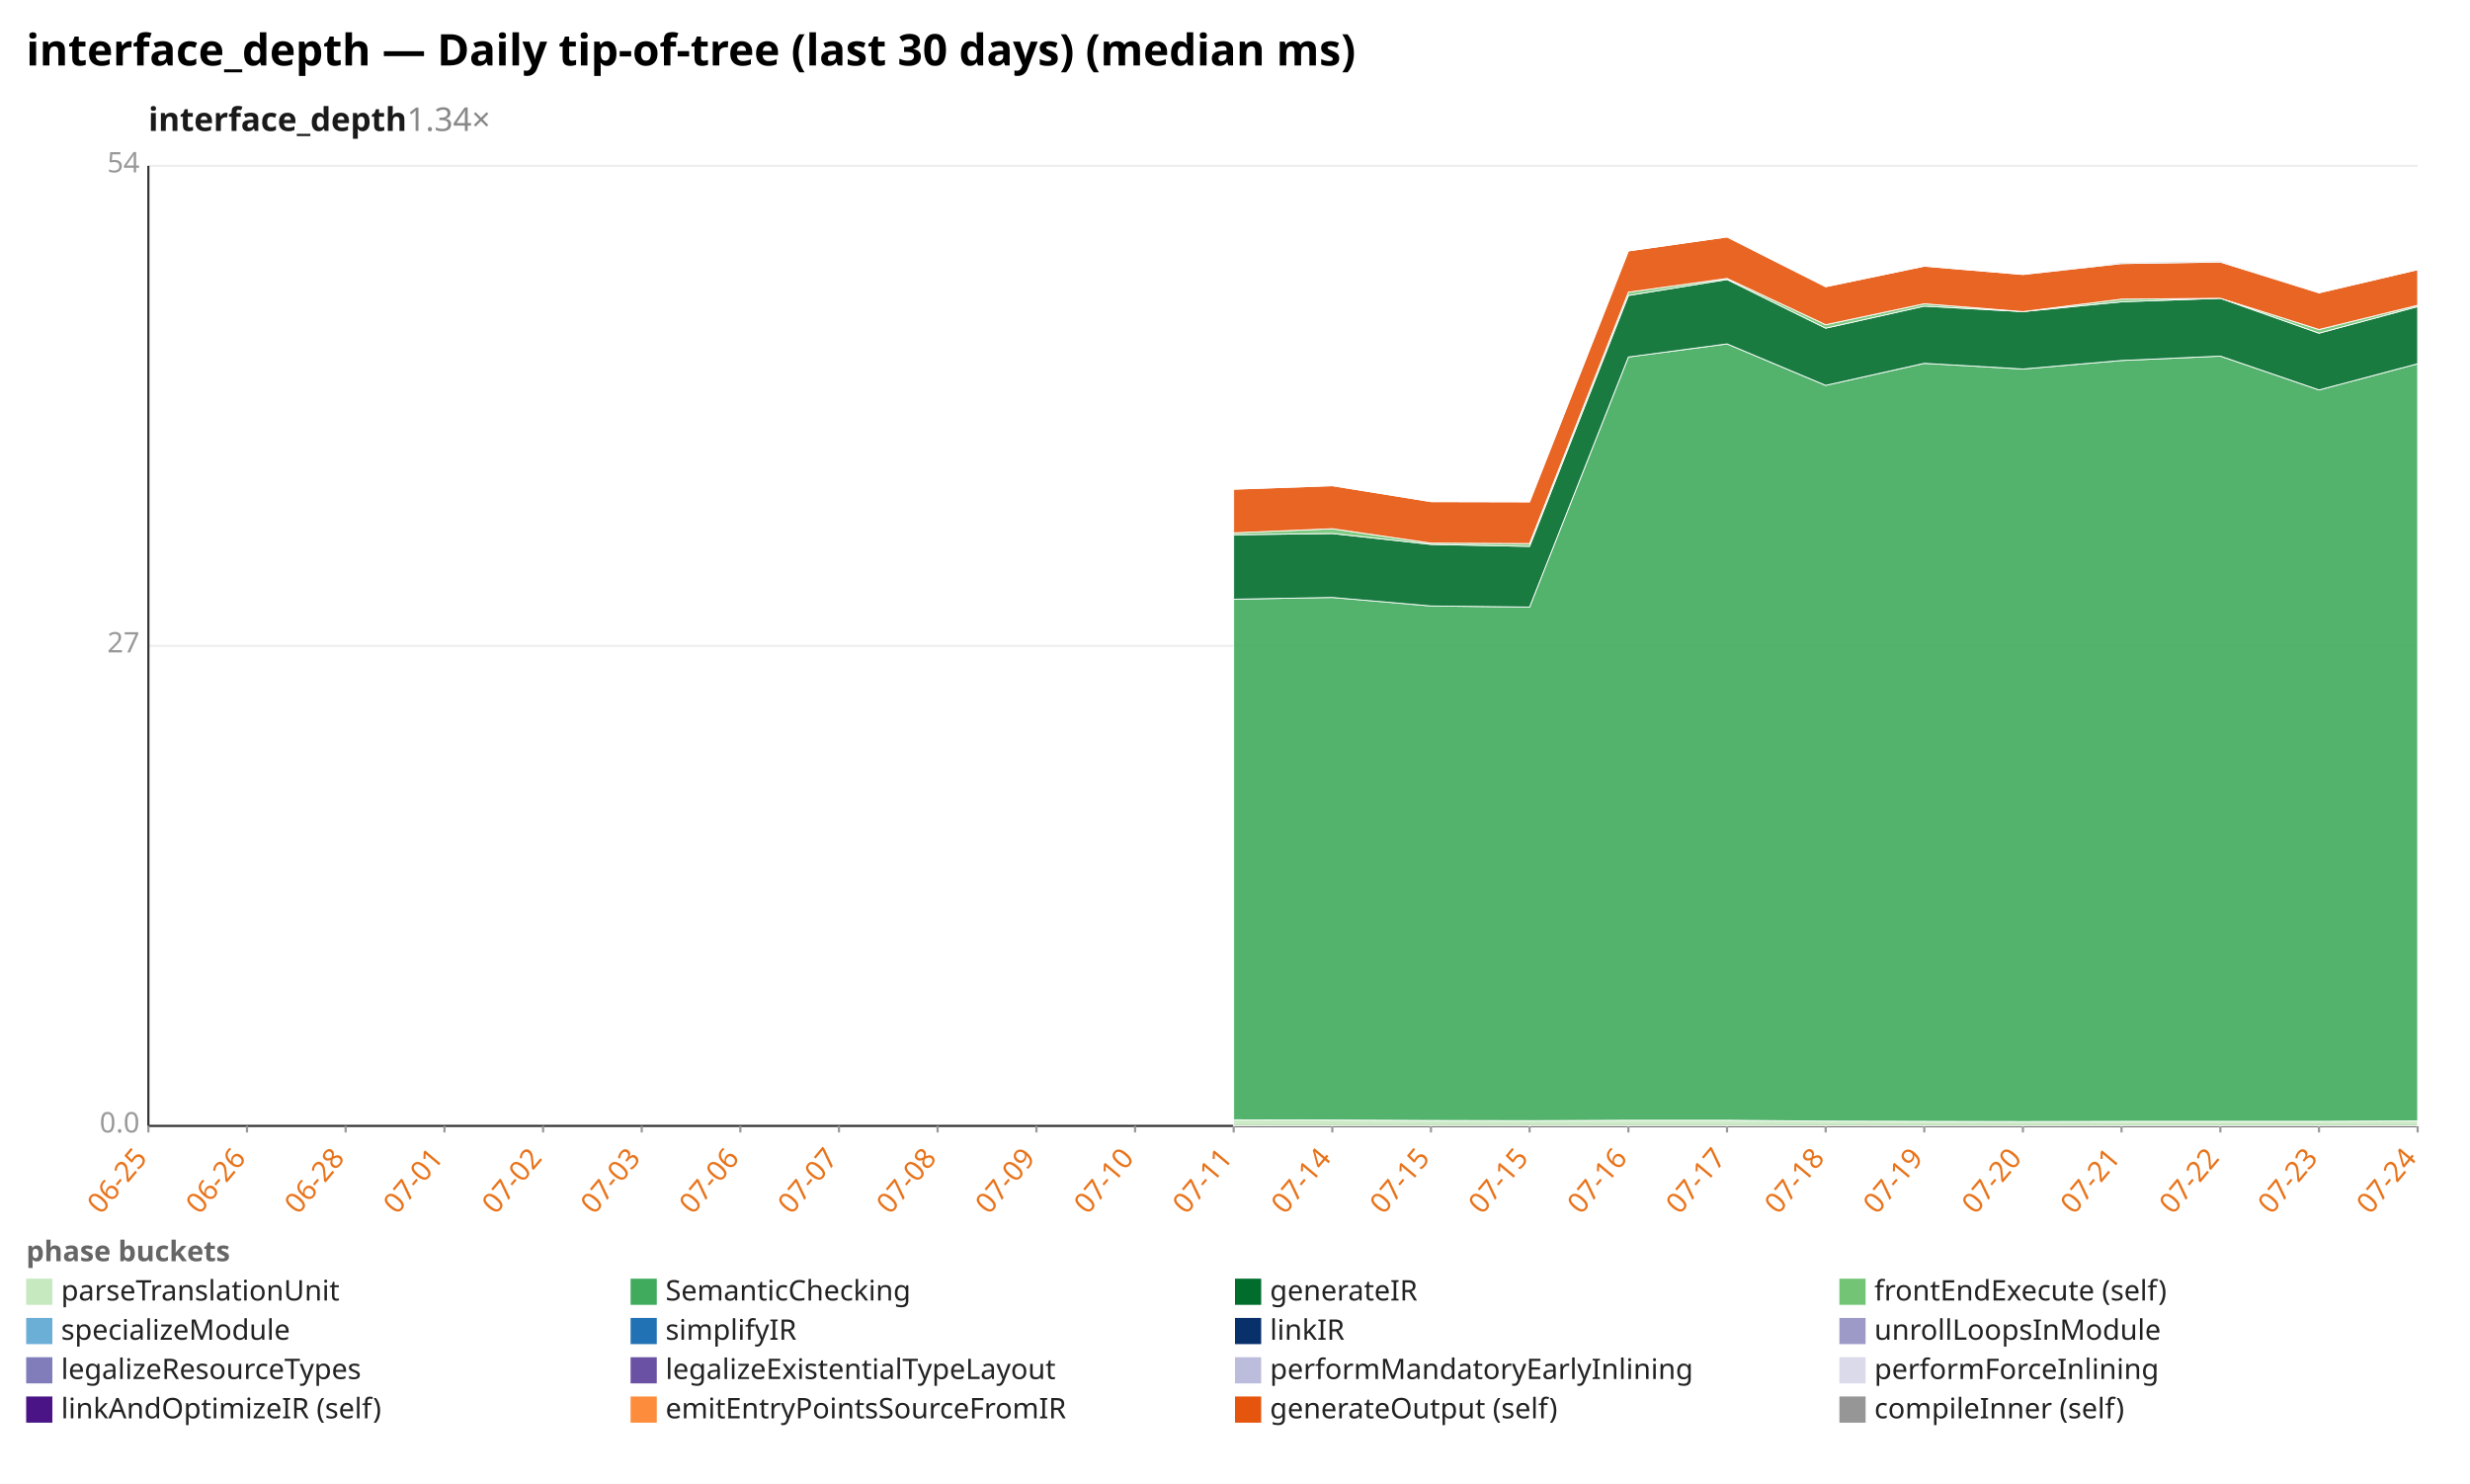
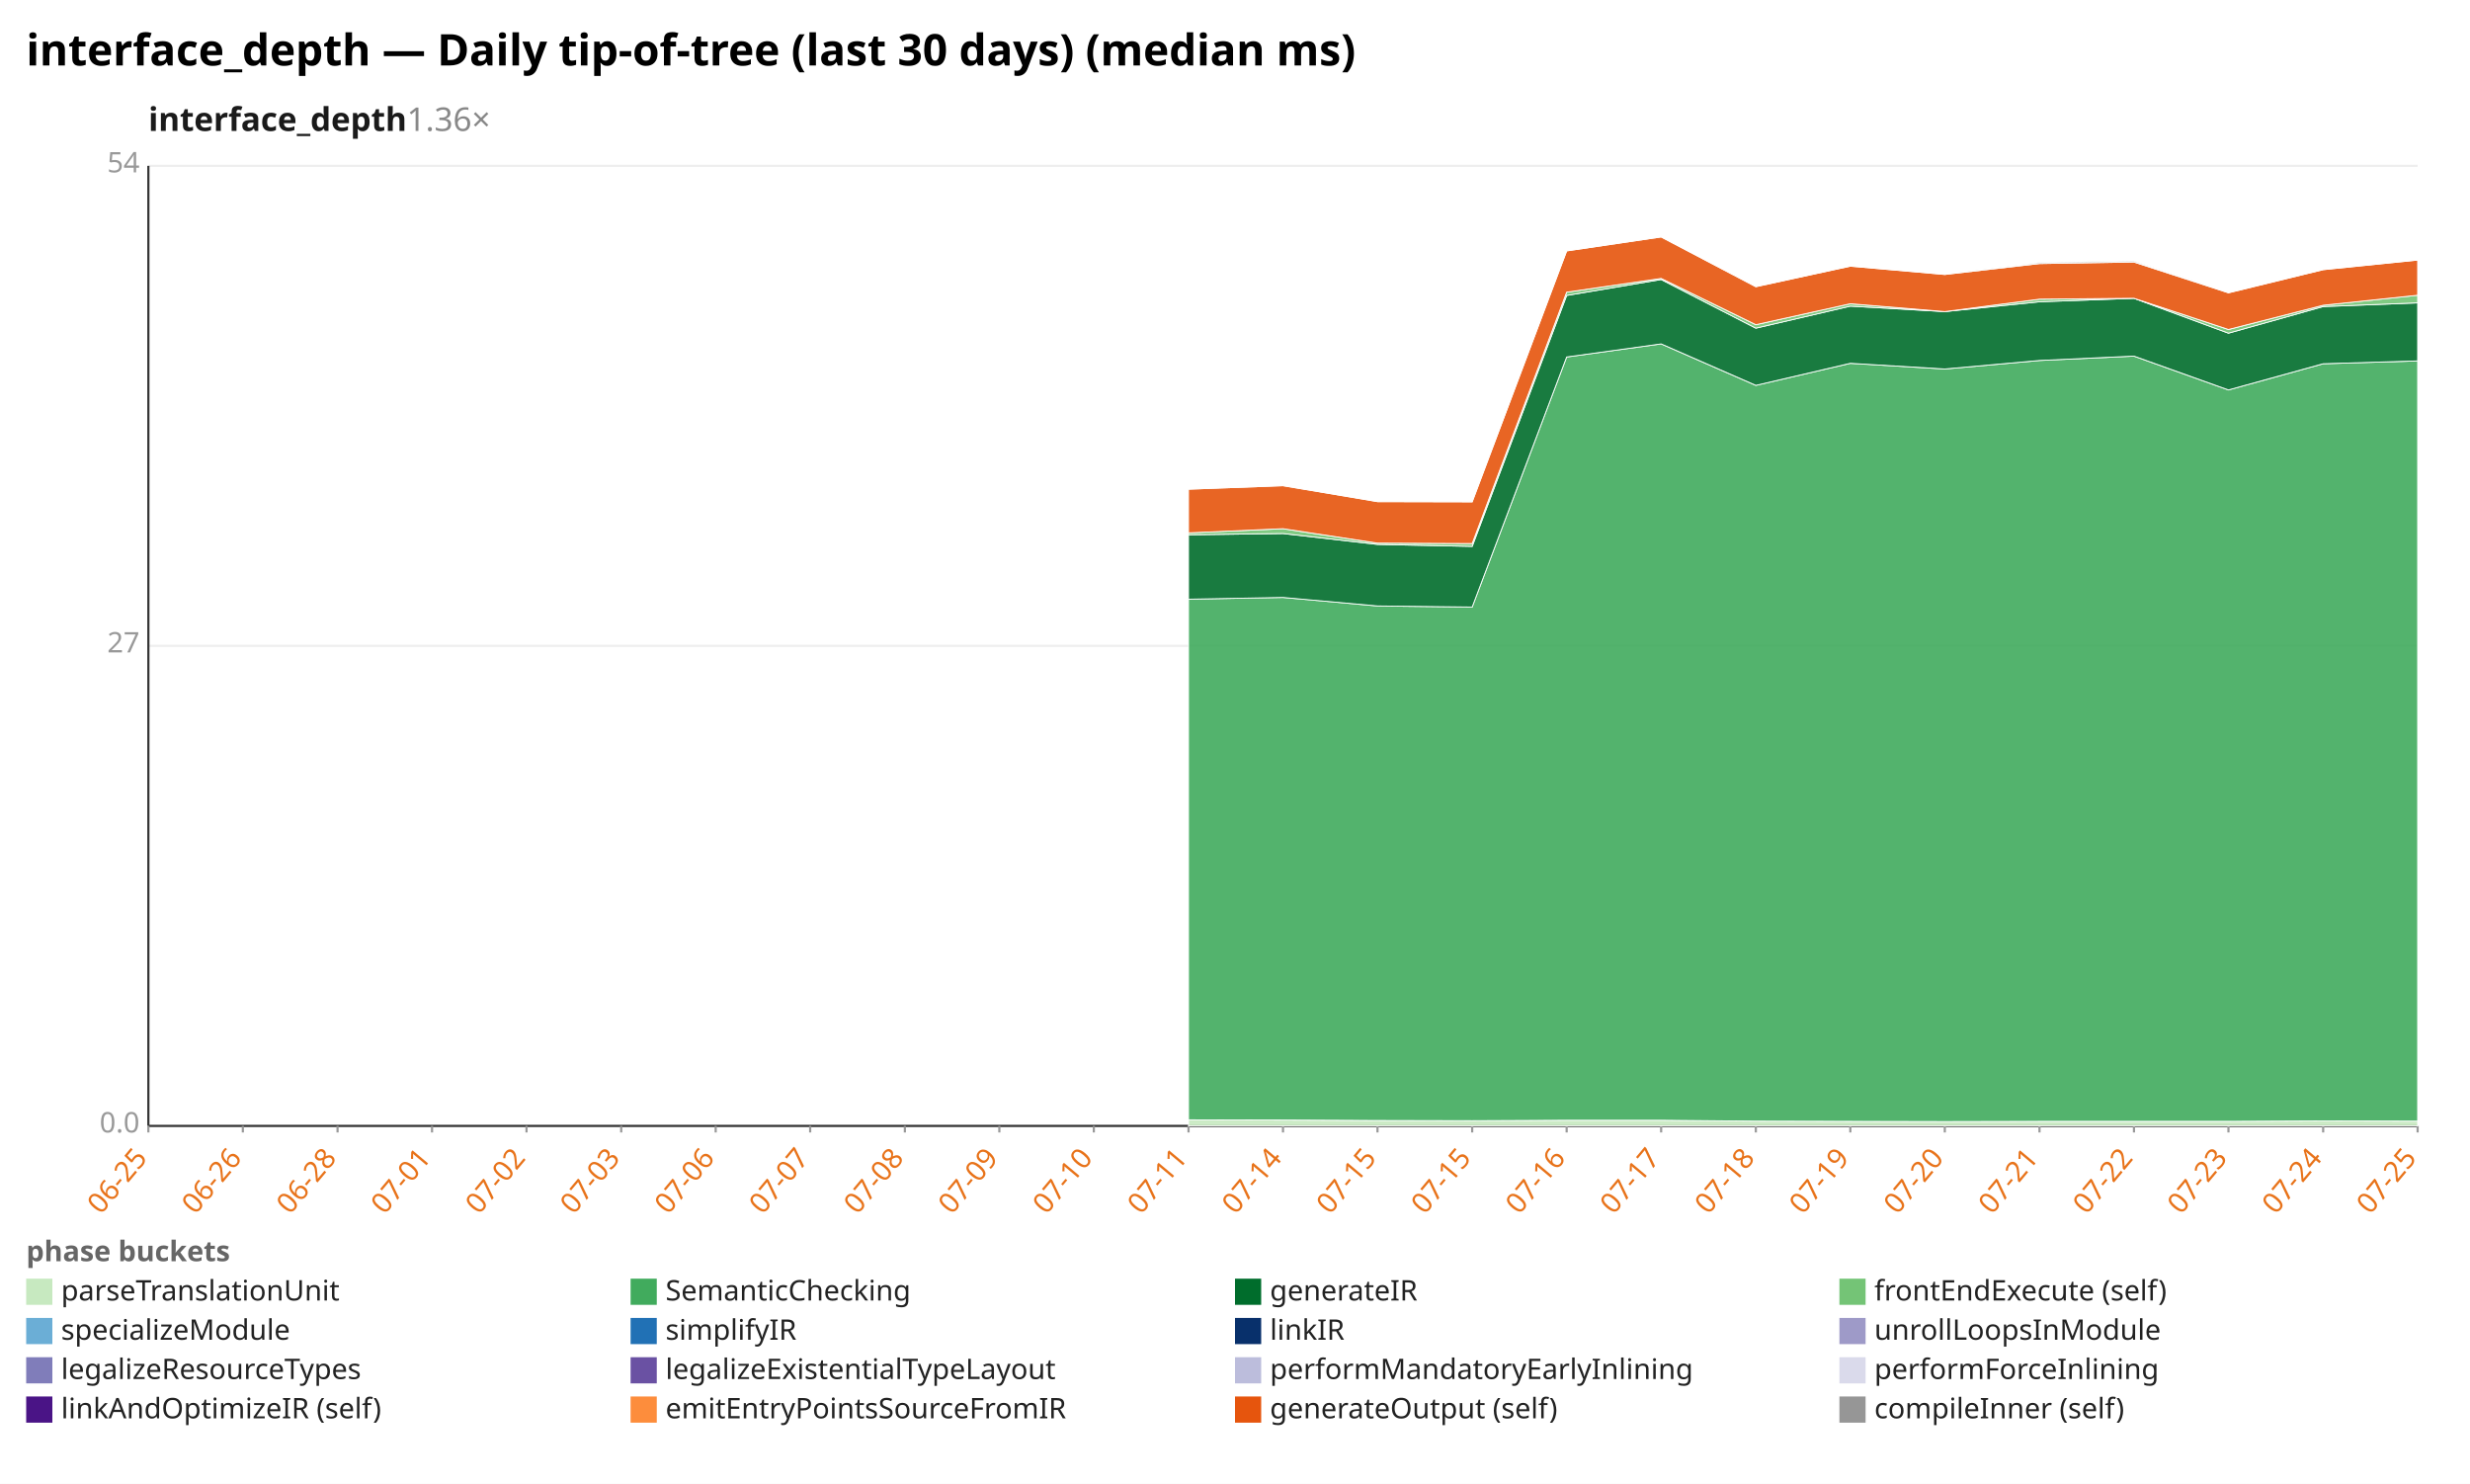
<svg xmlns="http://www.w3.org/2000/svg" width="1132" height="680" viewBox="0 0 1132 680" preserveAspectRatio="xMidYMid meet" font-family="sans-serif" font-size="13">
  <rect width="1132" height="680" fill="white" />
  <text x="12" y="30" font-size="20" font-weight="bold">interface_depth — Daily tip-of-tree (last 30 days) (median ms)</text>
-   <text x="68" y="60" font-size="15" font-weight="600" fill="#1a1a1a">interface_depth<tspan fill="#888" font-weight="400" text-decoration="none">  1.34×</tspan>
+   <text x="68" y="60" font-size="15" font-weight="600" fill="#1a1a1a">interface_depth<tspan fill="#888" font-weight="400" text-decoration="none">  1.36×</tspan>
  </text>
  <line x1="68.0" y1="516.0" x2="1108.0" y2="516.0" stroke="#eee" />
  <text x="64.0" y="519.0" text-anchor="end" fill="#999">0.0</text>
  <line x1="68.0" y1="296.0" x2="1108.0" y2="296.0" stroke="#eee" />
  <text x="64.0" y="299.0" text-anchor="end" fill="#999">27</text>
  <line x1="68.0" y1="76.0" x2="1108.0" y2="76.0" stroke="#eee" />
  <text x="64.0" y="79.0" text-anchor="end" fill="#999">54</text>
  <line x1="68.0" y1="76.0" x2="68.0" y2="516.0" stroke="#333" />
  <line x1="68.0" y1="516.0" x2="1108.0" y2="516.0" stroke="#333" />
  <line x1="68.0" y1="516.0" x2="68.0" y2="519.0" stroke="#999" />
  <text x="68.0" y="531.0" text-anchor="end" fill="#e8731a" transform="rotate(-50 68.0 531.0)">06-25</text>
-   <line x1="113.2" y1="516.0" x2="113.2" y2="519.0" stroke="#999" />
-   <text x="113.2" y="531.0" text-anchor="end" fill="#e8731a" transform="rotate(-50 113.2 531.0)">06-26</text>
-   <line x1="158.4" y1="516.0" x2="158.4" y2="519.0" stroke="#999" />
-   <text x="158.4" y="531.0" text-anchor="end" fill="#e8731a" transform="rotate(-50 158.4 531.0)">06-28</text>
-   <line x1="203.7" y1="516.0" x2="203.7" y2="519.0" stroke="#999" />
-   <text x="203.7" y="531.0" text-anchor="end" fill="#e8731a" transform="rotate(-50 203.7 531.0)">07-01</text>
-   <line x1="248.9" y1="516.0" x2="248.9" y2="519.0" stroke="#999" />
-   <text x="248.9" y="531.0" text-anchor="end" fill="#e8731a" transform="rotate(-50 248.9 531.0)">07-02</text>
-   <line x1="294.1" y1="516.0" x2="294.1" y2="519.0" stroke="#999" />
-   <text x="294.1" y="531.0" text-anchor="end" fill="#e8731a" transform="rotate(-50 294.1 531.0)">07-03</text>
-   <line x1="339.3" y1="516.0" x2="339.3" y2="519.0" stroke="#999" />
-   <text x="339.3" y="531.0" text-anchor="end" fill="#e8731a" transform="rotate(-50 339.3 531.0)">07-06</text>
-   <line x1="384.5" y1="516.0" x2="384.5" y2="519.0" stroke="#999" />
-   <text x="384.5" y="531.0" text-anchor="end" fill="#e8731a" transform="rotate(-50 384.5 531.0)">07-07</text>
-   <line x1="429.7" y1="516.0" x2="429.7" y2="519.0" stroke="#999" />
-   <text x="429.7" y="531.0" text-anchor="end" fill="#e8731a" transform="rotate(-50 429.7 531.0)">07-08</text>
-   <line x1="475.0" y1="516.0" x2="475.0" y2="519.0" stroke="#999" />
-   <text x="475.0" y="531.0" text-anchor="end" fill="#e8731a" transform="rotate(-50 475.0 531.0)">07-09</text>
-   <line x1="520.2" y1="516.0" x2="520.2" y2="519.0" stroke="#999" />
-   <text x="520.2" y="531.0" text-anchor="end" fill="#e8731a" transform="rotate(-50 520.2 531.0)">07-10</text>
-   <line x1="565.4" y1="516.0" x2="565.4" y2="519.0" stroke="#999" />
-   <text x="565.4" y="531.0" text-anchor="end" fill="#e8731a" transform="rotate(-50 565.4 531.0)">07-11</text>
-   <line x1="610.6" y1="516.0" x2="610.6" y2="519.0" stroke="#999" />
-   <text x="610.6" y="531.0" text-anchor="end" fill="#e8731a" transform="rotate(-50 610.6 531.0)">07-14</text>
-   <line x1="655.8" y1="516.0" x2="655.8" y2="519.0" stroke="#999" />
-   <text x="655.8" y="531.0" text-anchor="end" fill="#e8731a" transform="rotate(-50 655.8 531.0)">07-15</text>
-   <line x1="701.0" y1="516.0" x2="701.0" y2="519.0" stroke="#999" />
-   <text x="701.0" y="531.0" text-anchor="end" fill="#e8731a" transform="rotate(-50 701.0 531.0)">07-15</text>
-   <line x1="746.3" y1="516.0" x2="746.3" y2="519.0" stroke="#999" />
-   <text x="746.3" y="531.0" text-anchor="end" fill="#e8731a" transform="rotate(-50 746.3 531.0)">07-16</text>
-   <line x1="791.5" y1="516.0" x2="791.5" y2="519.0" stroke="#999" />
-   <text x="791.5" y="531.0" text-anchor="end" fill="#e8731a" transform="rotate(-50 791.5 531.0)">07-17</text>
-   <line x1="836.7" y1="516.0" x2="836.7" y2="519.0" stroke="#999" />
-   <text x="836.7" y="531.0" text-anchor="end" fill="#e8731a" transform="rotate(-50 836.7 531.0)">07-18</text>
-   <line x1="881.9" y1="516.0" x2="881.9" y2="519.0" stroke="#999" />
-   <text x="881.9" y="531.0" text-anchor="end" fill="#e8731a" transform="rotate(-50 881.9 531.0)">07-19</text>
-   <line x1="927.1" y1="516.0" x2="927.1" y2="519.0" stroke="#999" />
-   <text x="927.1" y="531.0" text-anchor="end" fill="#e8731a" transform="rotate(-50 927.1 531.0)">07-20</text>
-   <line x1="972.3" y1="516.0" x2="972.3" y2="519.0" stroke="#999" />
-   <text x="972.3" y="531.0" text-anchor="end" fill="#e8731a" transform="rotate(-50 972.3 531.0)">07-21</text>
-   <line x1="1017.6" y1="516.0" x2="1017.6" y2="519.0" stroke="#999" />
-   <text x="1017.6" y="531.0" text-anchor="end" fill="#e8731a" transform="rotate(-50 1017.6 531.0)">07-22</text>
-   <line x1="1062.8" y1="516.0" x2="1062.8" y2="519.0" stroke="#999" />
-   <text x="1062.8" y="531.0" text-anchor="end" fill="#e8731a" transform="rotate(-50 1062.8 531.0)">07-23</text>
+   <line x1="111.3" y1="516.0" x2="111.3" y2="519.0" stroke="#999" />
+   <text x="111.3" y="531.0" text-anchor="end" fill="#e8731a" transform="rotate(-50 111.3 531.0)">06-26</text>
+   <line x1="154.7" y1="516.0" x2="154.7" y2="519.0" stroke="#999" />
+   <text x="154.7" y="531.0" text-anchor="end" fill="#e8731a" transform="rotate(-50 154.7 531.0)">06-28</text>
+   <line x1="198.0" y1="516.0" x2="198.0" y2="519.0" stroke="#999" />
+   <text x="198.0" y="531.0" text-anchor="end" fill="#e8731a" transform="rotate(-50 198.0 531.0)">07-01</text>
+   <line x1="241.3" y1="516.0" x2="241.3" y2="519.0" stroke="#999" />
+   <text x="241.3" y="531.0" text-anchor="end" fill="#e8731a" transform="rotate(-50 241.3 531.0)">07-02</text>
+   <line x1="284.7" y1="516.0" x2="284.7" y2="519.0" stroke="#999" />
+   <text x="284.7" y="531.0" text-anchor="end" fill="#e8731a" transform="rotate(-50 284.7 531.0)">07-03</text>
+   <line x1="328.0" y1="516.0" x2="328.0" y2="519.0" stroke="#999" />
+   <text x="328.0" y="531.0" text-anchor="end" fill="#e8731a" transform="rotate(-50 328.0 531.0)">07-06</text>
+   <line x1="371.3" y1="516.0" x2="371.3" y2="519.0" stroke="#999" />
+   <text x="371.3" y="531.0" text-anchor="end" fill="#e8731a" transform="rotate(-50 371.3 531.0)">07-07</text>
+   <line x1="414.7" y1="516.0" x2="414.7" y2="519.0" stroke="#999" />
+   <text x="414.7" y="531.0" text-anchor="end" fill="#e8731a" transform="rotate(-50 414.7 531.0)">07-08</text>
+   <line x1="458.0" y1="516.0" x2="458.0" y2="519.0" stroke="#999" />
+   <text x="458.0" y="531.0" text-anchor="end" fill="#e8731a" transform="rotate(-50 458.0 531.0)">07-09</text>
+   <line x1="501.3" y1="516.0" x2="501.3" y2="519.0" stroke="#999" />
+   <text x="501.3" y="531.0" text-anchor="end" fill="#e8731a" transform="rotate(-50 501.3 531.0)">07-10</text>
+   <line x1="544.7" y1="516.0" x2="544.7" y2="519.0" stroke="#999" />
+   <text x="544.7" y="531.0" text-anchor="end" fill="#e8731a" transform="rotate(-50 544.7 531.0)">07-11</text>
+   <line x1="588.0" y1="516.0" x2="588.0" y2="519.0" stroke="#999" />
+   <text x="588.0" y="531.0" text-anchor="end" fill="#e8731a" transform="rotate(-50 588.0 531.0)">07-14</text>
+   <line x1="631.3" y1="516.0" x2="631.3" y2="519.0" stroke="#999" />
+   <text x="631.3" y="531.0" text-anchor="end" fill="#e8731a" transform="rotate(-50 631.3 531.0)">07-15</text>
+   <line x1="674.7" y1="516.0" x2="674.7" y2="519.0" stroke="#999" />
+   <text x="674.7" y="531.0" text-anchor="end" fill="#e8731a" transform="rotate(-50 674.7 531.0)">07-15</text>
+   <line x1="718.0" y1="516.0" x2="718.0" y2="519.0" stroke="#999" />
+   <text x="718.0" y="531.0" text-anchor="end" fill="#e8731a" transform="rotate(-50 718.0 531.0)">07-16</text>
+   <line x1="761.3" y1="516.0" x2="761.3" y2="519.0" stroke="#999" />
+   <text x="761.3" y="531.0" text-anchor="end" fill="#e8731a" transform="rotate(-50 761.3 531.0)">07-17</text>
+   <line x1="804.7" y1="516.0" x2="804.7" y2="519.0" stroke="#999" />
+   <text x="804.7" y="531.0" text-anchor="end" fill="#e8731a" transform="rotate(-50 804.7 531.0)">07-18</text>
+   <line x1="848.0" y1="516.0" x2="848.0" y2="519.0" stroke="#999" />
+   <text x="848.0" y="531.0" text-anchor="end" fill="#e8731a" transform="rotate(-50 848.0 531.0)">07-19</text>
+   <line x1="891.3" y1="516.0" x2="891.3" y2="519.0" stroke="#999" />
+   <text x="891.3" y="531.0" text-anchor="end" fill="#e8731a" transform="rotate(-50 891.3 531.0)">07-20</text>
+   <line x1="934.7" y1="516.0" x2="934.7" y2="519.0" stroke="#999" />
+   <text x="934.7" y="531.0" text-anchor="end" fill="#e8731a" transform="rotate(-50 934.7 531.0)">07-21</text>
+   <line x1="978.0" y1="516.0" x2="978.0" y2="519.0" stroke="#999" />
+   <text x="978.0" y="531.0" text-anchor="end" fill="#e8731a" transform="rotate(-50 978.0 531.0)">07-22</text>
+   <line x1="1021.3" y1="516.0" x2="1021.3" y2="519.0" stroke="#999" />
+   <text x="1021.3" y="531.0" text-anchor="end" fill="#e8731a" transform="rotate(-50 1021.3 531.0)">07-23</text>
+   <line x1="1064.7" y1="516.0" x2="1064.7" y2="519.0" stroke="#999" />
+   <text x="1064.7" y="531.0" text-anchor="end" fill="#e8731a" transform="rotate(-50 1064.7 531.0)">07-24</text>
  <line x1="1108.0" y1="516.0" x2="1108.0" y2="519.0" stroke="#999" />
-   <text x="1108.0" y="531.0" text-anchor="end" fill="#e8731a" transform="rotate(-50 1108.0 531.0)">07-24</text>
-   <polygon points="565.4,513.2 610.6,513.3 655.8,513.5 701.0,513.6 746.3,513.4 791.5,513.4 836.7,513.8 881.9,513.9 927.1,514.0 972.3,513.9 1017.6,513.9 1062.8,513.9 1108.0,513.7 1108.0,516.0 1062.8,516.0 1017.6,516.0 972.3,516.0 927.1,516.0 881.9,516.0 836.7,516.0 791.5,516.0 746.3,516.0 701.0,516.0 655.8,516.0 610.6,516.0 565.4,516.0" fill="#c7e9c0" fill-opacity="0.9" stroke="#fff" stroke-width="0.4" />
-   <polygon points="565.4,274.6 610.6,273.8 655.8,277.7 701.0,278.2 746.3,163.6 791.5,157.6 836.7,176.6 881.9,166.5 927.1,169.1 972.3,165.2 1017.6,163.2 1062.8,178.7 1108.0,166.7 1108.0,513.7 1062.8,513.9 1017.6,513.9 972.3,513.9 927.1,514.0 881.9,513.9 836.7,513.8 791.5,513.4 746.3,513.4 701.0,513.6 655.8,513.5 610.6,513.3 565.4,513.2" fill="#41ab5d" fill-opacity="0.9" stroke="#fff" stroke-width="0.4" />
-   <polygon points="565.4,245.1 610.6,244.5 655.8,249.5 701.0,250.4 746.3,135.4 791.5,128.1 836.7,150.4 881.9,140.3 927.1,142.8 972.3,138.3 1017.6,136.7 1062.8,152.7 1108.0,140.5 1108.0,166.7 1062.8,178.7 1017.6,163.2 972.3,165.2 927.1,169.1 881.9,166.5 836.7,176.6 791.5,157.6 746.3,163.6 701.0,278.2 655.8,277.7 610.6,273.8 565.4,274.6" fill="#006d2c" fill-opacity="0.9" stroke="#fff" stroke-width="0.4" />
-   <polygon points="565.4,244.2 610.6,242.3 655.8,248.9 701.0,249.1 746.3,133.9 791.5,127.6 836.7,148.8 881.9,139.2 927.1,142.8 972.3,137.1 1017.6,136.7 1062.8,151.0 1108.0,139.9 1108.0,140.5 1062.8,152.7 1017.6,136.7 972.3,138.3 927.1,142.8 881.9,140.3 836.7,150.4 791.5,128.1 746.3,135.4 701.0,250.4 655.8,249.5 610.6,244.5 565.4,245.1" fill="#74c476" fill-opacity="0.9" stroke="#fff" stroke-width="0.4" />
-   <polygon points="565.4,224.2 610.6,222.6 655.8,229.9 701.0,230.0 746.3,115.0 791.5,108.6 836.7,131.4 881.9,122.0 927.1,125.8 972.3,120.8 1017.6,120.1 1062.8,134.2 1108.0,123.6 1108.0,139.9 1062.8,151.0 1017.6,136.7 972.3,137.1 927.1,142.8 881.9,139.2 836.7,148.8 791.5,127.6 746.3,133.9 701.0,249.1 655.8,248.9 610.6,242.3 565.4,244.2" fill="#e6550d" fill-opacity="0.9" stroke="#fff" stroke-width="0.4" />
-   <polygon points="565.4,224.2 610.6,222.6 655.8,229.9 701.0,230.0 746.3,115.0 791.5,108.6 836.7,131.4 881.9,122.0 927.1,125.8 972.3,120.3 1017.6,119.6 1062.8,134.2 1108.0,123.6 1108.0,123.6 1062.8,134.2 1017.6,120.1 972.3,120.8 927.1,125.8 881.9,122.0 836.7,131.4 791.5,108.6 746.3,115.0 701.0,230.0 655.8,229.9 610.6,222.6 565.4,224.2" fill="#969696" fill-opacity="0.9" stroke="#fff" stroke-width="0.4" />
+   <text x="1108.0" y="531.0" text-anchor="end" fill="#e8731a" transform="rotate(-50 1108.0 531.0)">07-25</text>
+   <polygon points="544.7,513.2 588.0,513.3 631.3,513.5 674.7,513.6 718.0,513.4 761.3,513.4 804.7,513.8 848.0,513.9 891.3,514.0 934.7,513.9 978.0,513.9 1021.3,513.9 1064.7,513.7 1108.0,513.8 1108.0,516.0 1064.7,516.0 1021.3,516.0 978.0,516.0 934.7,516.0 891.3,516.0 848.0,516.0 804.7,516.0 761.3,516.0 718.0,516.0 674.7,516.0 631.3,516.0 588.0,516.0 544.7,516.0" fill="#c7e9c0" fill-opacity="0.9" stroke="#fff" stroke-width="0.4" />
+   <polygon points="544.7,274.6 588.0,273.8 631.3,277.7 674.7,278.2 718.0,163.6 761.3,157.6 804.7,176.6 848.0,166.5 891.3,169.1 934.7,165.2 978.0,163.2 1021.3,178.7 1064.7,166.7 1108.0,165.4 1108.0,513.8 1064.7,513.7 1021.3,513.9 978.0,513.9 934.7,513.9 891.3,514.0 848.0,513.9 804.7,513.8 761.3,513.4 718.0,513.4 674.7,513.6 631.3,513.5 588.0,513.3 544.7,513.2" fill="#41ab5d" fill-opacity="0.9" stroke="#fff" stroke-width="0.4" />
+   <polygon points="544.7,245.1 588.0,244.5 631.3,249.5 674.7,250.4 718.0,135.4 761.3,128.1 804.7,150.4 848.0,140.3 891.3,142.8 934.7,138.3 978.0,136.7 1021.3,152.7 1064.7,140.5 1108.0,138.8 1108.0,165.4 1064.7,166.7 1021.3,178.7 978.0,163.2 934.7,165.2 891.3,169.1 848.0,166.5 804.7,176.6 761.3,157.6 718.0,163.6 674.7,278.2 631.3,277.7 588.0,273.8 544.7,274.6" fill="#006d2c" fill-opacity="0.9" stroke="#fff" stroke-width="0.4" />
+   <polygon points="544.7,244.2 588.0,242.3 631.3,248.9 674.7,249.1 718.0,133.9 761.3,127.6 804.7,148.8 848.0,139.2 891.3,142.8 934.7,137.1 978.0,136.7 1021.3,151.0 1064.7,139.9 1108.0,135.3 1108.0,138.8 1064.7,140.5 1021.3,152.7 978.0,136.7 934.7,138.3 891.3,142.8 848.0,140.3 804.7,150.4 761.3,128.1 718.0,135.4 674.7,250.4 631.3,249.5 588.0,244.5 544.7,245.1" fill="#74c476" fill-opacity="0.9" stroke="#fff" stroke-width="0.4" />
+   <polygon points="544.7,224.2 588.0,222.6 631.3,229.9 674.7,230.0 718.0,115.0 761.3,108.6 804.7,131.4 848.0,122.0 891.3,125.8 934.7,120.8 978.0,120.1 1021.3,134.2 1064.7,123.6 1108.0,119.2 1108.0,135.3 1064.7,139.9 1021.3,151.0 978.0,136.7 934.7,137.1 891.3,142.8 848.0,139.2 804.7,148.8 761.3,127.6 718.0,133.9 674.7,249.1 631.3,248.9 588.0,242.3 544.7,244.2" fill="#e6550d" fill-opacity="0.9" stroke="#fff" stroke-width="0.4" />
+   <polygon points="544.7,224.2 588.0,222.6 631.3,229.9 674.7,230.0 718.0,115.0 761.3,108.6 804.7,131.4 848.0,122.0 891.3,125.8 934.7,120.3 978.0,119.6 1021.3,134.2 1064.7,123.6 1108.0,119.2 1108.0,119.2 1064.7,123.6 1021.3,134.2 978.0,120.1 934.7,120.8 891.3,125.8 848.0,122.0 804.7,131.4 761.3,108.6 718.0,115.0 674.7,230.0 631.3,229.9 588.0,222.6 544.7,224.2" fill="#969696" fill-opacity="0.9" stroke="#fff" stroke-width="0.4" />
  <text x="12" y="578" fill="#666" font-weight="600">phase buckets</text>
  <rect x="12" y="586" width="12" height="12" fill="#c7e9c0" />
  <text x="28" y="596" fill="#222">parseTranslationUnit</text>
  <rect x="289" y="586" width="12" height="12" fill="#41ab5d" />
  <text x="305" y="596" fill="#222">SemanticChecking</text>
  <rect x="566" y="586" width="12" height="12" fill="#006d2c" />
  <text x="582" y="596" fill="#222">generateIR</text>
  <rect x="843" y="586" width="12" height="12" fill="#74c476" />
  <text x="859" y="596" fill="#222">frontEndExecute (self)</text>
  <rect x="12" y="604" width="12" height="12" fill="#6baed6" />
  <text x="28" y="614" fill="#222">specializeModule</text>
  <rect x="289" y="604" width="12" height="12" fill="#2171b5" />
  <text x="305" y="614" fill="#222">simplifyIR</text>
  <rect x="566" y="604" width="12" height="12" fill="#08306b" />
  <text x="582" y="614" fill="#222">linkIR</text>
  <rect x="843" y="604" width="12" height="12" fill="#9e9ac8" />
  <text x="859" y="614" fill="#222">unrollLoopsInModule</text>
  <rect x="12" y="622" width="12" height="12" fill="#807dba" />
  <text x="28" y="632" fill="#222">legalizeResourceTypes</text>
  <rect x="289" y="622" width="12" height="12" fill="#6a51a3" />
  <text x="305" y="632" fill="#222">legalizeExistentialTypeLayout</text>
  <rect x="566" y="622" width="12" height="12" fill="#bcbddc" />
  <text x="582" y="632" fill="#222">performMandatoryEarlyInlining</text>
  <rect x="843" y="622" width="12" height="12" fill="#dadaeb" />
  <text x="859" y="632" fill="#222">performForceInlining</text>
  <rect x="12" y="640" width="12" height="12" fill="#4a1486" />
  <text x="28" y="650" fill="#222">linkAndOptimizeIR (self)</text>
  <rect x="289" y="640" width="12" height="12" fill="#fd8d3c" />
  <text x="305" y="650" fill="#222">emitEntryPointsSourceFromIR</text>
  <rect x="566" y="640" width="12" height="12" fill="#e6550d" />
  <text x="582" y="650" fill="#222">generateOutput (self)</text>
  <rect x="843" y="640" width="12" height="12" fill="#969696" />
  <text x="859" y="650" fill="#222">compileInner (self)</text>
</svg>
